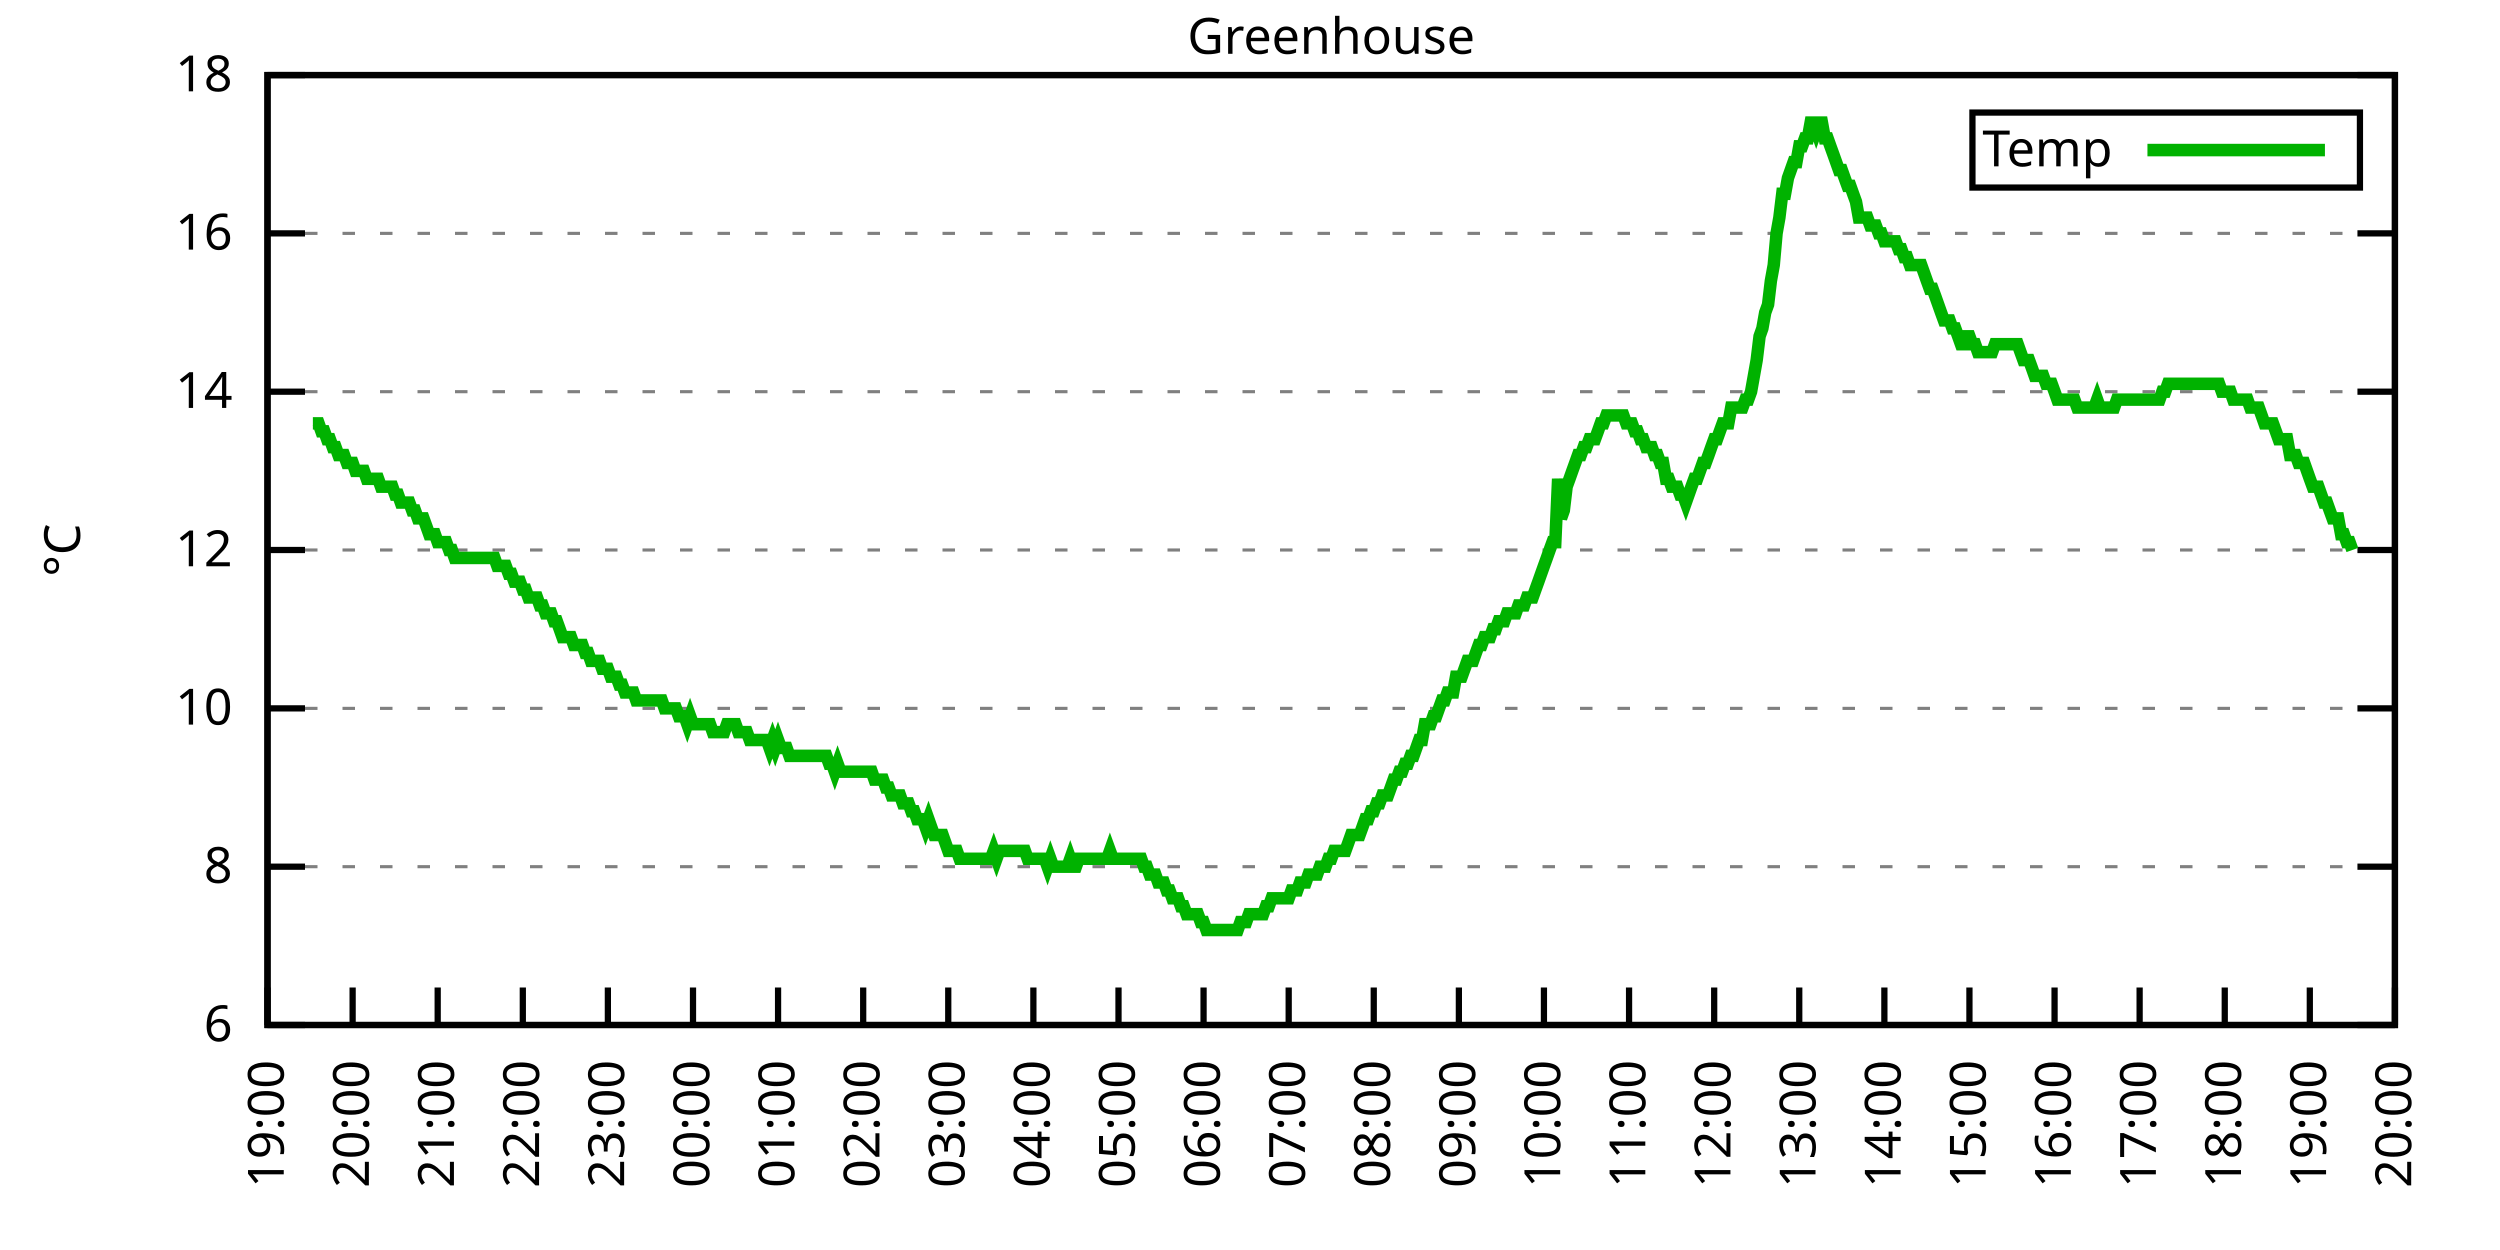
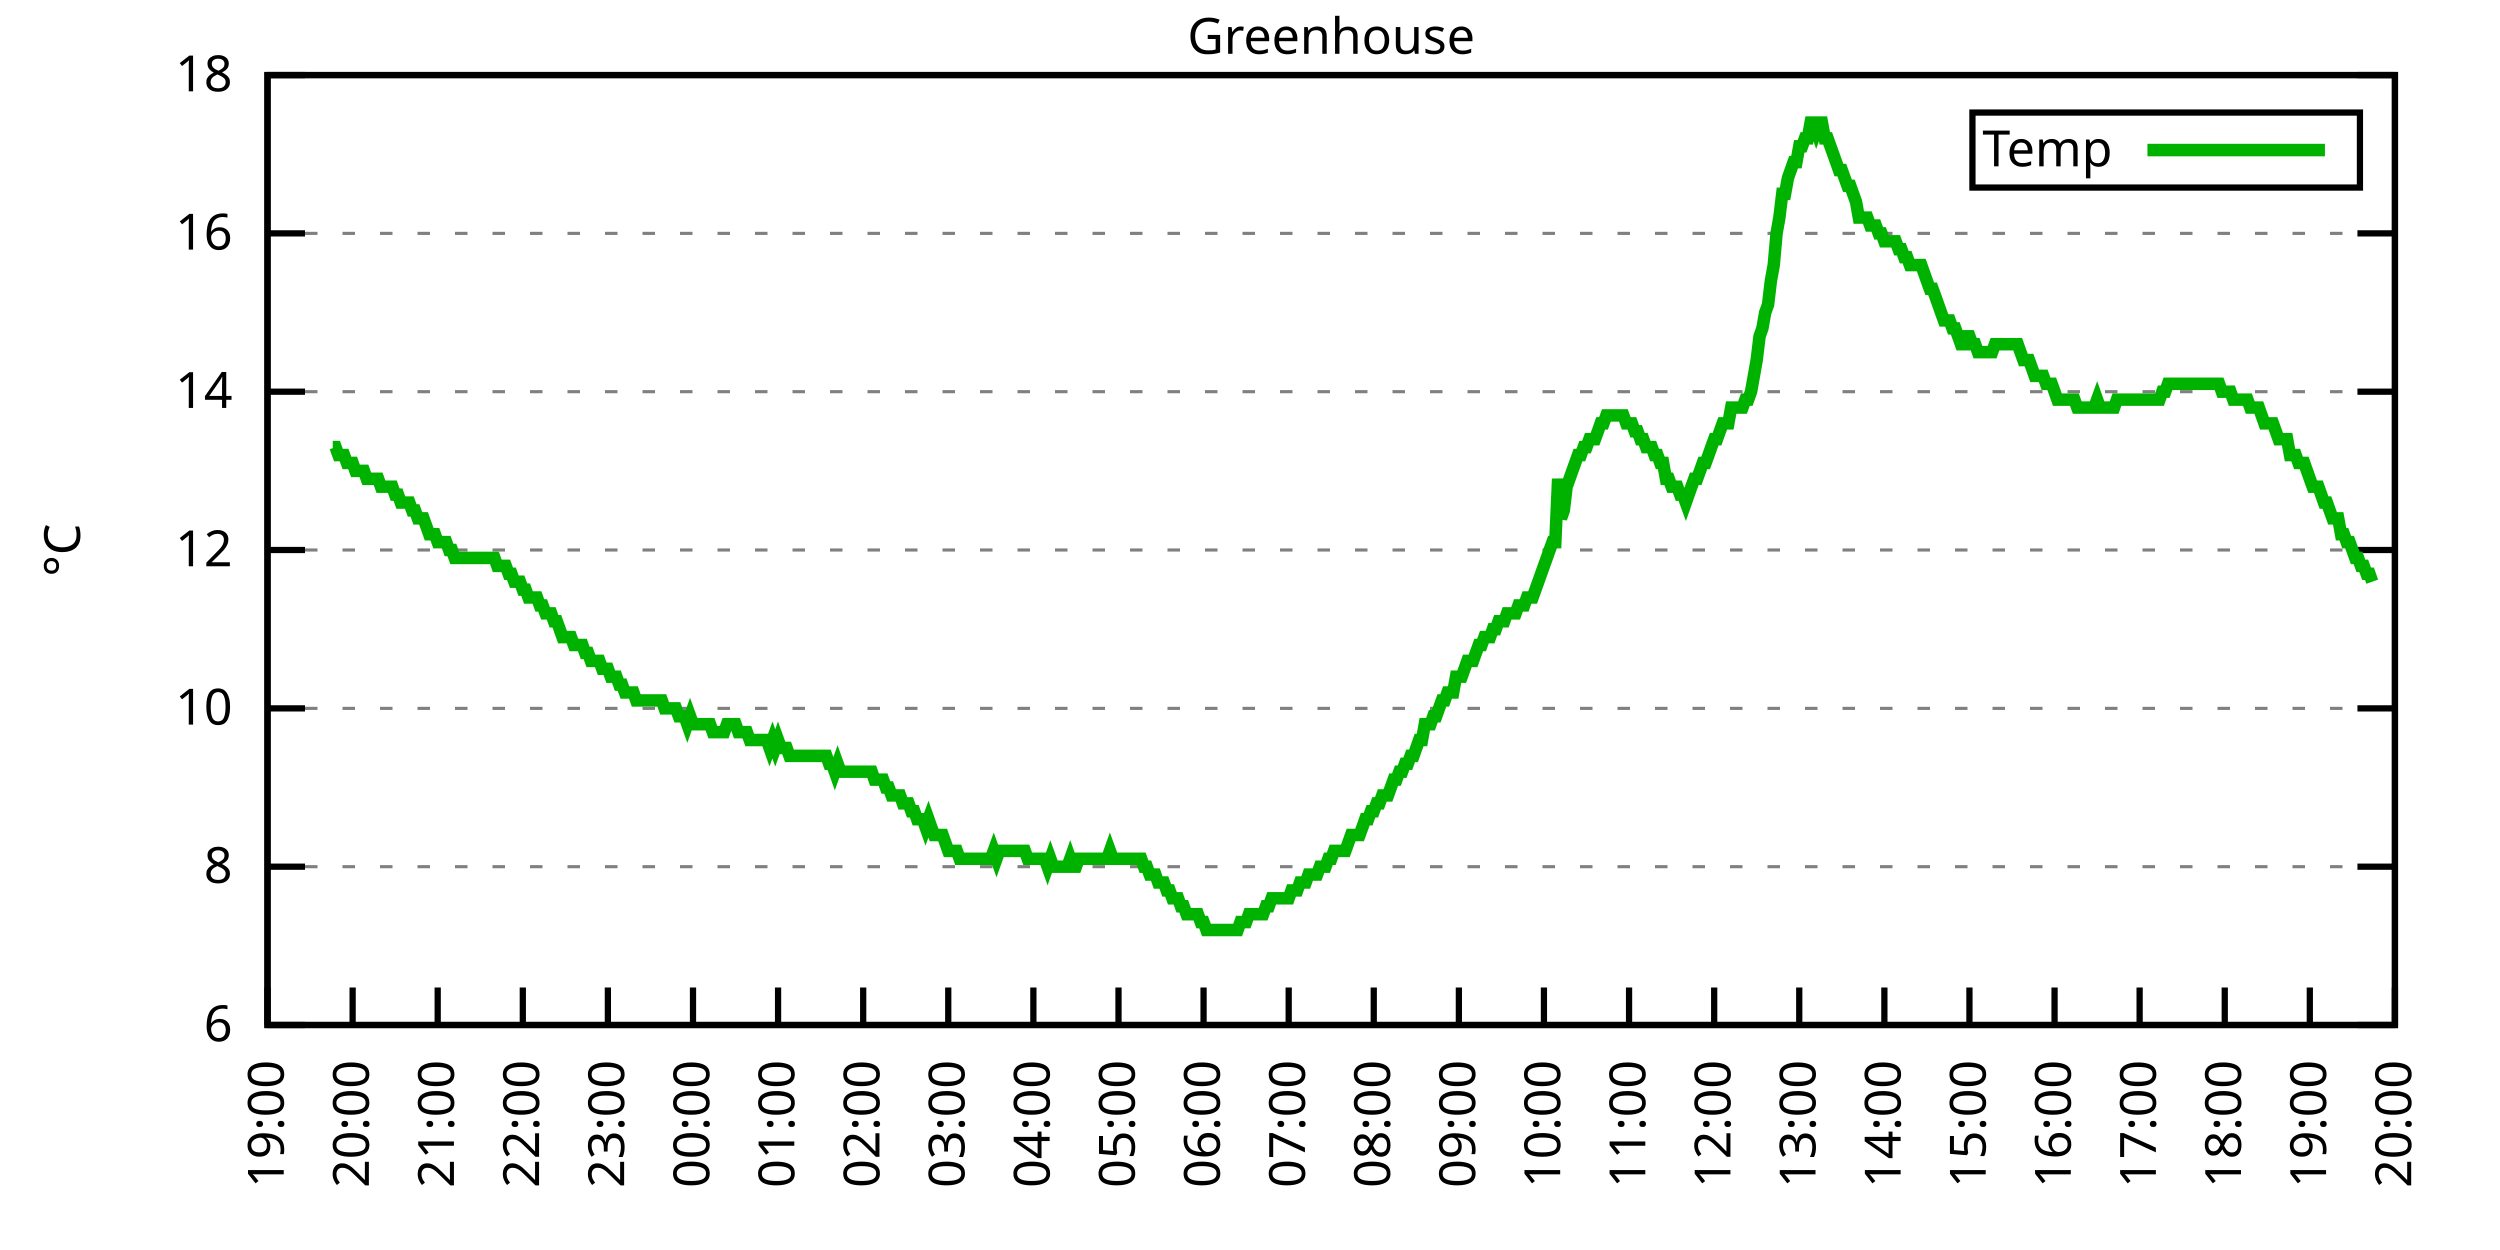
<svg xmlns="http://www.w3.org/2000/svg" xmlns:xlink="http://www.w3.org/1999/xlink" width="400" height="200" viewBox="0 0 400 200">
  <g id="gnuplot_canvas">
    <rect x="0" y="0" width="400" height="200" fill="none" />
    <defs>
      <circle id="gpDot" r="0.5" stroke-width="0.5" stroke="currentColor" />
      <path id="gpPt0" stroke-width="0.333" stroke="currentColor" d="M-1,0 h2 M0,-1 v2" />
      <path id="gpPt1" stroke-width="0.333" stroke="currentColor" d="M-1,-1 L1,1 M1,-1 L-1,1" />
      <path id="gpPt2" stroke-width="0.333" stroke="currentColor" d="M-1,0 L1,0 M0,-1 L0,1 M-1,-1 L1,1 M-1,1 L1,-1" />
      <rect id="gpPt3" stroke-width="0.333" stroke="currentColor" x="-1" y="-1" width="2" height="2" />
      <rect id="gpPt4" stroke-width="0.333" stroke="currentColor" fill="currentColor" x="-1" y="-1" width="2" height="2" />
      <circle id="gpPt5" stroke-width="0.333" stroke="currentColor" cx="0" cy="0" r="1" />
      <use xlink:href="#gpPt5" id="gpPt6" fill="currentColor" stroke="none" />
      <path id="gpPt7" stroke-width="0.333" stroke="currentColor" d="M0,-1.33 L-1.33,0.67 L1.33,0.67 z" />
      <use xlink:href="#gpPt7" id="gpPt8" fill="currentColor" stroke="none" />
      <use xlink:href="#gpPt7" id="gpPt9" stroke="currentColor" transform="rotate(180)" />
      <use xlink:href="#gpPt9" id="gpPt10" fill="currentColor" stroke="none" />
      <use xlink:href="#gpPt3" id="gpPt11" stroke="currentColor" transform="rotate(45)" />
      <use xlink:href="#gpPt11" id="gpPt12" fill="currentColor" stroke="none" />
      <path id="gpPt13" stroke-width="0.333" stroke="currentColor" d="M0,1.330 L1.265,0.411 L0.782,-1.067 L-0.782,-1.076 L-1.265,0.411 z" />
      <use xlink:href="#gpPt13" id="gpPt14" fill="currentColor" stroke="none" />
      <filter id="textbox" filterUnits="objectBoundingBox" x="0" y="0" height="1" width="1">
        <feFlood flood-color="white" flood-opacity="1" result="bgnd" />
        <feComposite in="SourceGraphic" in2="bgnd" operator="atop" />
      </filter>
      <filter id="greybox" filterUnits="objectBoundingBox" x="0" y="0" height="1" width="1">
        <feFlood flood-color="lightgrey" flood-opacity="1" result="grey" />
        <feComposite in="SourceGraphic" in2="grey" operator="atop" />
      </filter>
    </defs>
    <g fill="none" color="white" stroke="currentColor" stroke-width="1.00" stroke-linecap="butt" stroke-linejoin="miter">
</g>
    <g fill="none" color="black" stroke="currentColor" stroke-width="1.00" stroke-linecap="butt" stroke-linejoin="miter">
      <g stroke="none" shape-rendering="crispEdges">
        <polygon fill="rgb(255, 255, 255)" points="42.80,164.00 383.18,164.00 383.18,12.02 42.80,12.02 " />
      </g>
    </g>
    <g fill="none" color="black" stroke="currentColor" stroke-width="1.00" stroke-linecap="butt" stroke-linejoin="miter">
</g>
    <g fill="none" color="black" stroke="black" stroke-width="0.50" stroke-linecap="butt" stroke-linejoin="miter">
</g>
    <g fill="none" color="gray" stroke="currentColor" stroke-width="0.50" stroke-linecap="butt" stroke-linejoin="miter">
      <path stroke="gray" stroke-dasharray="2,4" class="gridline" d="M42.80,164.00 L383.19,164.00  " />
    </g>
    <g fill="none" color="gray" stroke="gray" stroke-width="1.00" stroke-linecap="butt" stroke-linejoin="miter">
</g>
    <g fill="none" color="black" stroke="currentColor" stroke-width="1.00" stroke-linecap="butt" stroke-linejoin="miter">
      <path stroke="black" d="M42.80,164.00 L48.80,164.00 M383.19,164.00 L377.19,164.00  " />
      <g transform="translate(37.20,166.60)" stroke="none" fill="black" font-family="Sans" font-size="8.00" text-anchor="end">
        <text>
          <tspan font-family="Sans"> 6</tspan>
        </text>
      </g>
    </g>
    <g fill="none" color="black" stroke="currentColor" stroke-width="1.00" stroke-linecap="butt" stroke-linejoin="miter">
</g>
    <g fill="none" color="black" stroke="black" stroke-width="0.50" stroke-linecap="butt" stroke-linejoin="miter">
</g>
    <g fill="none" color="gray" stroke="currentColor" stroke-width="0.50" stroke-linecap="butt" stroke-linejoin="miter">
      <path stroke="gray" stroke-dasharray="2,4" class="gridline" d="M42.80,138.67 L383.19,138.67  " />
    </g>
    <g fill="none" color="gray" stroke="gray" stroke-width="1.00" stroke-linecap="butt" stroke-linejoin="miter">
</g>
    <g fill="none" color="black" stroke="currentColor" stroke-width="1.00" stroke-linecap="butt" stroke-linejoin="miter">
      <path stroke="black" d="M42.80,138.67 L48.80,138.67 M383.19,138.67 L377.19,138.67  " />
      <g transform="translate(37.20,141.27)" stroke="none" fill="black" font-family="Sans" font-size="8.00" text-anchor="end">
        <text>
          <tspan font-family="Sans"> 8</tspan>
        </text>
      </g>
    </g>
    <g fill="none" color="black" stroke="currentColor" stroke-width="1.00" stroke-linecap="butt" stroke-linejoin="miter">
</g>
    <g fill="none" color="black" stroke="black" stroke-width="0.50" stroke-linecap="butt" stroke-linejoin="miter">
</g>
    <g fill="none" color="gray" stroke="currentColor" stroke-width="0.50" stroke-linecap="butt" stroke-linejoin="miter">
      <path stroke="gray" stroke-dasharray="2,4" class="gridline" d="M42.80,113.34 L383.19,113.34  " />
    </g>
    <g fill="none" color="gray" stroke="gray" stroke-width="1.00" stroke-linecap="butt" stroke-linejoin="miter">
</g>
    <g fill="none" color="black" stroke="currentColor" stroke-width="1.00" stroke-linecap="butt" stroke-linejoin="miter">
      <path stroke="black" d="M42.80,113.34 L48.80,113.34 M383.19,113.34 L377.19,113.34  " />
      <g transform="translate(37.20,115.94)" stroke="none" fill="black" font-family="Sans" font-size="8.00" text-anchor="end">
        <text>
          <tspan font-family="Sans"> 10</tspan>
        </text>
      </g>
    </g>
    <g fill="none" color="black" stroke="currentColor" stroke-width="1.00" stroke-linecap="butt" stroke-linejoin="miter">
</g>
    <g fill="none" color="black" stroke="black" stroke-width="0.50" stroke-linecap="butt" stroke-linejoin="miter">
</g>
    <g fill="none" color="gray" stroke="currentColor" stroke-width="0.50" stroke-linecap="butt" stroke-linejoin="miter">
      <path stroke="gray" stroke-dasharray="2,4" class="gridline" d="M42.80,88.00 L383.19,88.00  " />
    </g>
    <g fill="none" color="gray" stroke="gray" stroke-width="1.00" stroke-linecap="butt" stroke-linejoin="miter">
</g>
    <g fill="none" color="black" stroke="currentColor" stroke-width="1.00" stroke-linecap="butt" stroke-linejoin="miter">
      <path stroke="black" d="M42.80,88.00 L48.80,88.00 M383.19,88.00 L377.19,88.00  " />
      <g transform="translate(37.20,90.60)" stroke="none" fill="black" font-family="Sans" font-size="8.00" text-anchor="end">
        <text>
          <tspan font-family="Sans"> 12</tspan>
        </text>
      </g>
    </g>
    <g fill="none" color="black" stroke="currentColor" stroke-width="1.00" stroke-linecap="butt" stroke-linejoin="miter">
</g>
    <g fill="none" color="black" stroke="black" stroke-width="0.50" stroke-linecap="butt" stroke-linejoin="miter">
</g>
    <g fill="none" color="gray" stroke="currentColor" stroke-width="0.50" stroke-linecap="butt" stroke-linejoin="miter">
      <path stroke="gray" stroke-dasharray="2,4" class="gridline" d="M42.80,62.67 L383.19,62.67  " />
    </g>
    <g fill="none" color="gray" stroke="gray" stroke-width="1.00" stroke-linecap="butt" stroke-linejoin="miter">
</g>
    <g fill="none" color="black" stroke="currentColor" stroke-width="1.00" stroke-linecap="butt" stroke-linejoin="miter">
      <path stroke="black" d="M42.80,62.67 L48.80,62.67 M383.19,62.67 L377.19,62.67  " />
      <g transform="translate(37.20,65.27)" stroke="none" fill="black" font-family="Sans" font-size="8.00" text-anchor="end">
        <text>
          <tspan font-family="Sans"> 14</tspan>
        </text>
      </g>
    </g>
    <g fill="none" color="black" stroke="currentColor" stroke-width="1.00" stroke-linecap="butt" stroke-linejoin="miter">
</g>
    <g fill="none" color="black" stroke="black" stroke-width="0.50" stroke-linecap="butt" stroke-linejoin="miter">
</g>
    <g fill="none" color="gray" stroke="currentColor" stroke-width="0.50" stroke-linecap="butt" stroke-linejoin="miter">
      <path stroke="gray" stroke-dasharray="2,4" class="gridline" d="M42.80,37.34 L383.19,37.34  " />
    </g>
    <g fill="none" color="gray" stroke="gray" stroke-width="1.00" stroke-linecap="butt" stroke-linejoin="miter">
</g>
    <g fill="none" color="black" stroke="currentColor" stroke-width="1.00" stroke-linecap="butt" stroke-linejoin="miter">
      <path stroke="black" d="M42.80,37.34 L48.80,37.34 M383.19,37.34 L377.19,37.34  " />
      <g transform="translate(37.20,39.94)" stroke="none" fill="black" font-family="Sans" font-size="8.00" text-anchor="end">
        <text>
          <tspan font-family="Sans"> 16</tspan>
        </text>
      </g>
    </g>
    <g fill="none" color="black" stroke="currentColor" stroke-width="1.00" stroke-linecap="butt" stroke-linejoin="miter">
</g>
    <g fill="none" color="black" stroke="black" stroke-width="0.50" stroke-linecap="butt" stroke-linejoin="miter">
</g>
    <g fill="none" color="gray" stroke="currentColor" stroke-width="0.50" stroke-linecap="butt" stroke-linejoin="miter">
      <path stroke="gray" stroke-dasharray="2,4" class="gridline" d="M42.80,12.01 L383.19,12.01  " />
    </g>
    <g fill="none" color="gray" stroke="gray" stroke-width="1.00" stroke-linecap="butt" stroke-linejoin="miter">
</g>
    <g fill="none" color="black" stroke="currentColor" stroke-width="1.00" stroke-linecap="butt" stroke-linejoin="miter">
      <path stroke="black" d="M42.80,12.01 L48.80,12.01 M383.19,12.01 L377.19,12.01  " />
      <g transform="translate(37.20,14.61)" stroke="none" fill="black" font-family="Sans" font-size="8.00" text-anchor="end">
        <text>
          <tspan font-family="Sans"> 18</tspan>
        </text>
      </g>
    </g>
    <g fill="none" color="black" stroke="currentColor" stroke-width="1.00" stroke-linecap="butt" stroke-linejoin="miter">
      <path stroke="black" d="M42.80,164.00 L42.80,158.00  " />
      <g transform="translate(45.40,169.60) rotate(270.00)" stroke="none" fill="black" font-family="Sans" font-size="8.00" text-anchor="end">
        <text>
          <tspan font-family="Sans">19:00</tspan>
        </text>
      </g>
    </g>
    <g fill="none" color="black" stroke="currentColor" stroke-width="1.00" stroke-linecap="butt" stroke-linejoin="miter">
      <path stroke="black" d="M56.42,164.00 L56.42,158.00  " />
      <g transform="translate(59.02,169.60) rotate(270.00)" stroke="none" fill="black" font-family="Sans" font-size="8.00" text-anchor="end">
        <text>
          <tspan font-family="Sans">20:00</tspan>
        </text>
      </g>
    </g>
    <g fill="none" color="black" stroke="currentColor" stroke-width="1.00" stroke-linecap="butt" stroke-linejoin="miter">
      <path stroke="black" d="M70.03,164.00 L70.03,158.00  " />
      <g transform="translate(72.63,169.60) rotate(270.00)" stroke="none" fill="black" font-family="Sans" font-size="8.00" text-anchor="end">
        <text>
          <tspan font-family="Sans">21:00</tspan>
        </text>
      </g>
    </g>
    <g fill="none" color="black" stroke="currentColor" stroke-width="1.00" stroke-linecap="butt" stroke-linejoin="miter">
      <path stroke="black" d="M83.65,164.00 L83.65,158.00  " />
      <g transform="translate(86.25,169.60) rotate(270.00)" stroke="none" fill="black" font-family="Sans" font-size="8.00" text-anchor="end">
        <text>
          <tspan font-family="Sans">22:00</tspan>
        </text>
      </g>
    </g>
    <g fill="none" color="black" stroke="currentColor" stroke-width="1.00" stroke-linecap="butt" stroke-linejoin="miter">
      <path stroke="black" d="M97.26,164.00 L97.26,158.00  " />
      <g transform="translate(99.86,169.60) rotate(270.00)" stroke="none" fill="black" font-family="Sans" font-size="8.00" text-anchor="end">
        <text>
          <tspan font-family="Sans">23:00</tspan>
        </text>
      </g>
    </g>
    <g fill="none" color="black" stroke="currentColor" stroke-width="1.00" stroke-linecap="butt" stroke-linejoin="miter">
      <path stroke="black" d="M110.88,164.00 L110.88,158.00  " />
      <g transform="translate(113.48,169.60) rotate(270.00)" stroke="none" fill="black" font-family="Sans" font-size="8.00" text-anchor="end">
        <text>
          <tspan font-family="Sans">00:00</tspan>
        </text>
      </g>
    </g>
    <g fill="none" color="black" stroke="currentColor" stroke-width="1.00" stroke-linecap="butt" stroke-linejoin="miter">
      <path stroke="black" d="M124.49,164.00 L124.49,158.00  " />
      <g transform="translate(127.09,169.60) rotate(270.00)" stroke="none" fill="black" font-family="Sans" font-size="8.00" text-anchor="end">
        <text>
          <tspan font-family="Sans">01:00</tspan>
        </text>
      </g>
    </g>
    <g fill="none" color="black" stroke="currentColor" stroke-width="1.00" stroke-linecap="butt" stroke-linejoin="miter">
      <path stroke="black" d="M138.11,164.00 L138.11,158.00  " />
      <g transform="translate(140.71,169.60) rotate(270.00)" stroke="none" fill="black" font-family="Sans" font-size="8.00" text-anchor="end">
        <text>
          <tspan font-family="Sans">02:00</tspan>
        </text>
      </g>
    </g>
    <g fill="none" color="black" stroke="currentColor" stroke-width="1.00" stroke-linecap="butt" stroke-linejoin="miter">
      <path stroke="black" d="M151.72,164.00 L151.72,158.00  " />
      <g transform="translate(154.32,169.60) rotate(270.00)" stroke="none" fill="black" font-family="Sans" font-size="8.00" text-anchor="end">
        <text>
          <tspan font-family="Sans">03:00</tspan>
        </text>
      </g>
    </g>
    <g fill="none" color="black" stroke="currentColor" stroke-width="1.00" stroke-linecap="butt" stroke-linejoin="miter">
      <path stroke="black" d="M165.34,164.00 L165.34,158.00  " />
      <g transform="translate(167.94,169.60) rotate(270.00)" stroke="none" fill="black" font-family="Sans" font-size="8.00" text-anchor="end">
        <text>
          <tspan font-family="Sans">04:00</tspan>
        </text>
      </g>
    </g>
    <g fill="none" color="black" stroke="currentColor" stroke-width="1.00" stroke-linecap="butt" stroke-linejoin="miter">
      <path stroke="black" d="M178.96,164.00 L178.96,158.00  " />
      <g transform="translate(181.56,169.60) rotate(270.00)" stroke="none" fill="black" font-family="Sans" font-size="8.00" text-anchor="end">
        <text>
          <tspan font-family="Sans">05:00</tspan>
        </text>
      </g>
    </g>
    <g fill="none" color="black" stroke="currentColor" stroke-width="1.00" stroke-linecap="butt" stroke-linejoin="miter">
      <path stroke="black" d="M192.57,164.00 L192.57,158.00  " />
      <g transform="translate(195.17,169.60) rotate(270.00)" stroke="none" fill="black" font-family="Sans" font-size="8.00" text-anchor="end">
        <text>
          <tspan font-family="Sans">06:00</tspan>
        </text>
      </g>
    </g>
    <g fill="none" color="black" stroke="currentColor" stroke-width="1.00" stroke-linecap="butt" stroke-linejoin="miter">
      <path stroke="black" d="M206.19,164.00 L206.19,158.00  " />
      <g transform="translate(208.79,169.60) rotate(270.00)" stroke="none" fill="black" font-family="Sans" font-size="8.00" text-anchor="end">
        <text>
          <tspan font-family="Sans">07:00</tspan>
        </text>
      </g>
    </g>
    <g fill="none" color="black" stroke="currentColor" stroke-width="1.00" stroke-linecap="butt" stroke-linejoin="miter">
      <path stroke="black" d="M219.80,164.00 L219.80,158.00  " />
      <g transform="translate(222.40,169.60) rotate(270.00)" stroke="none" fill="black" font-family="Sans" font-size="8.00" text-anchor="end">
        <text>
          <tspan font-family="Sans">08:00</tspan>
        </text>
      </g>
    </g>
    <g fill="none" color="black" stroke="currentColor" stroke-width="1.00" stroke-linecap="butt" stroke-linejoin="miter">
      <path stroke="black" d="M233.42,164.00 L233.42,158.00  " />
      <g transform="translate(236.02,169.60) rotate(270.00)" stroke="none" fill="black" font-family="Sans" font-size="8.00" text-anchor="end">
        <text>
          <tspan font-family="Sans">09:00</tspan>
        </text>
      </g>
    </g>
    <g fill="none" color="black" stroke="currentColor" stroke-width="1.00" stroke-linecap="butt" stroke-linejoin="miter">
      <path stroke="black" d="M247.03,164.00 L247.03,158.00  " />
      <g transform="translate(249.63,169.60) rotate(270.00)" stroke="none" fill="black" font-family="Sans" font-size="8.00" text-anchor="end">
        <text>
          <tspan font-family="Sans">10:00</tspan>
        </text>
      </g>
    </g>
    <g fill="none" color="black" stroke="currentColor" stroke-width="1.00" stroke-linecap="butt" stroke-linejoin="miter">
      <path stroke="black" d="M260.65,164.00 L260.65,158.00  " />
      <g transform="translate(263.25,169.60) rotate(270.00)" stroke="none" fill="black" font-family="Sans" font-size="8.00" text-anchor="end">
        <text>
          <tspan font-family="Sans">11:00</tspan>
        </text>
      </g>
    </g>
    <g fill="none" color="black" stroke="currentColor" stroke-width="1.00" stroke-linecap="butt" stroke-linejoin="miter">
      <path stroke="black" d="M274.27,164.00 L274.27,158.00  " />
      <g transform="translate(276.87,169.60) rotate(270.00)" stroke="none" fill="black" font-family="Sans" font-size="8.00" text-anchor="end">
        <text>
          <tspan font-family="Sans">12:00</tspan>
        </text>
      </g>
    </g>
    <g fill="none" color="black" stroke="currentColor" stroke-width="1.00" stroke-linecap="butt" stroke-linejoin="miter">
      <path stroke="black" d="M287.88,164.00 L287.88,158.00  " />
      <g transform="translate(290.48,169.60) rotate(270.00)" stroke="none" fill="black" font-family="Sans" font-size="8.00" text-anchor="end">
        <text>
          <tspan font-family="Sans">13:00</tspan>
        </text>
      </g>
    </g>
    <g fill="none" color="black" stroke="currentColor" stroke-width="1.00" stroke-linecap="butt" stroke-linejoin="miter">
      <path stroke="black" d="M301.50,164.00 L301.50,158.00  " />
      <g transform="translate(304.10,169.60) rotate(270.00)" stroke="none" fill="black" font-family="Sans" font-size="8.00" text-anchor="end">
        <text>
          <tspan font-family="Sans">14:00</tspan>
        </text>
      </g>
    </g>
    <g fill="none" color="black" stroke="currentColor" stroke-width="1.00" stroke-linecap="butt" stroke-linejoin="miter">
      <path stroke="black" d="M315.11,164.00 L315.11,158.00  " />
      <g transform="translate(317.71,169.60) rotate(270.00)" stroke="none" fill="black" font-family="Sans" font-size="8.00" text-anchor="end">
        <text>
          <tspan font-family="Sans">15:00</tspan>
        </text>
      </g>
    </g>
    <g fill="none" color="black" stroke="currentColor" stroke-width="1.00" stroke-linecap="butt" stroke-linejoin="miter">
      <path stroke="black" d="M328.73,164.00 L328.73,158.00  " />
      <g transform="translate(331.33,169.60) rotate(270.00)" stroke="none" fill="black" font-family="Sans" font-size="8.00" text-anchor="end">
        <text>
          <tspan font-family="Sans">16:00</tspan>
        </text>
      </g>
    </g>
    <g fill="none" color="black" stroke="currentColor" stroke-width="1.00" stroke-linecap="butt" stroke-linejoin="miter">
      <path stroke="black" d="M342.34,164.00 L342.34,158.00  " />
      <g transform="translate(344.94,169.60) rotate(270.00)" stroke="none" fill="black" font-family="Sans" font-size="8.00" text-anchor="end">
        <text>
          <tspan font-family="Sans">17:00</tspan>
        </text>
      </g>
    </g>
    <g fill="none" color="black" stroke="currentColor" stroke-width="1.00" stroke-linecap="butt" stroke-linejoin="miter">
      <path stroke="black" d="M355.96,164.00 L355.96,158.00  " />
      <g transform="translate(358.56,169.60) rotate(270.00)" stroke="none" fill="black" font-family="Sans" font-size="8.00" text-anchor="end">
        <text>
          <tspan font-family="Sans">18:00</tspan>
        </text>
      </g>
    </g>
    <g fill="none" color="black" stroke="currentColor" stroke-width="1.00" stroke-linecap="butt" stroke-linejoin="miter">
      <path stroke="black" d="M369.57,164.00 L369.57,158.00  " />
      <g transform="translate(372.17,169.60) rotate(270.00)" stroke="none" fill="black" font-family="Sans" font-size="8.00" text-anchor="end">
        <text>
          <tspan font-family="Sans">19:00</tspan>
        </text>
      </g>
    </g>
    <g fill="none" color="black" stroke="currentColor" stroke-width="1.00" stroke-linecap="butt" stroke-linejoin="miter">
      <path stroke="black" d="M383.19,164.00 L383.19,158.00  " />
      <g transform="translate(385.79,169.60) rotate(270.00)" stroke="none" fill="black" font-family="Sans" font-size="8.00" text-anchor="end">
        <text>
          <tspan font-family="Sans">20:00</tspan>
        </text>
      </g>
    </g>
    <g fill="none" color="black" stroke="currentColor" stroke-width="1.00" stroke-linecap="butt" stroke-linejoin="miter">
</g>
    <g fill="none" color="black" stroke="currentColor" stroke-width="1.00" stroke-linecap="butt" stroke-linejoin="miter">
      <path stroke="black" d="M42.80,12.01 L42.80,164.00 L383.19,164.00 L383.19,12.01 L42.80,12.01 Z  " />
    </g>
    <g fill="none" color="black" stroke="currentColor" stroke-width="1.00" stroke-linecap="butt" stroke-linejoin="miter">
</g>
    <g fill="none" color="black" stroke="currentColor" stroke-width="1.00" stroke-linecap="butt" stroke-linejoin="miter">
      <path stroke="black" d="M315.59,30.01 L315.59,18.01 L377.59,18.01 L377.59,30.01 L315.59,30.01 Z  " />
    </g>
    <g id="Greenhouse_plot_1">
      <g fill="none" color="white" stroke="black" stroke-width="2.00" stroke-linecap="butt" stroke-linejoin="miter">
</g>
      <g fill="none" color="black" stroke="currentColor" stroke-width="2.00" stroke-linecap="butt" stroke-linejoin="miter">
        <g transform="translate(337.99,26.61)" stroke="none" fill="black" font-family="Sans" font-size="8.00" text-anchor="end">
          <text>
            <tspan font-family="Sans">Temp</tspan>
          </text>
        </g>
      </g>
      <g fill="none" color="black" stroke="currentColor" stroke-width="2.00" stroke-linecap="butt" stroke-linejoin="miter">
-         <path stroke="rgb(  0, 178,   0)" d="M343.59,24.01 L371.99,24.01 M50.06,67.74 L50.52,67.74 L50.97,67.74 L51.42,69.01 L51.88,69.01 L52.33,70.27   L52.78,70.27 L53.24,71.54 L53.69,71.54 L54.15,72.81 L54.60,72.81 L55.05,72.81 L55.51,74.07 L55.96,74.07   L56.42,74.07 L56.87,75.34 L57.32,75.34 L57.78,75.34 L58.23,75.34 L58.68,76.61 L59.14,76.61 L59.59,76.61   L60.05,76.61 L60.50,76.61 L60.95,77.87 L61.41,77.87 L61.86,77.87 L62.32,77.87 L62.77,77.87 L63.22,79.14   L63.68,79.14 L64.13,80.41 L64.58,80.41 L65.04,80.41 L65.49,80.41 L65.95,81.67 L66.40,81.67 L66.85,82.94   L67.31,82.94 L67.76,82.94 L68.22,84.21 L68.67,85.47 L69.12,85.47 L69.58,85.47 L70.03,86.74 L70.49,86.74   L70.94,86.74 L71.39,86.74 L71.85,88.00 L72.30,88.00 L72.75,89.27 L73.21,89.27 L73.66,89.27 L74.12,89.27   L74.57,89.27 L75.02,89.27 L75.48,89.27 L75.93,89.27 L76.39,89.27 L76.84,89.27 L77.29,89.27 L77.75,89.27   L78.20,89.27 L78.65,89.27 L79.11,89.27 L79.56,90.54 L80.02,90.54 L80.47,90.54 L80.92,90.54 L81.38,91.80   L81.83,91.80 L82.29,93.07 L82.74,93.07 L83.19,93.07 L83.65,94.34 L84.10,94.34 L84.55,95.60 L85.01,95.60   L85.46,95.60 L85.92,95.60 L86.37,96.87 L86.82,96.87 L87.28,98.14 L87.73,98.14 L88.19,98.14 L88.64,99.40   L89.09,99.40 L89.55,100.67 L90.00,101.94 L90.45,101.94 L90.91,101.94 L91.36,101.94 L91.82,103.20 L92.27,103.20   L92.72,103.20 L93.18,103.20 L93.63,104.47 L94.09,104.47 L94.54,105.74 L94.99,105.74 L95.45,105.74 L95.90,105.74   L96.35,107.00 L96.81,107.00 L97.26,107.00 L97.72,108.27 L98.17,108.27 L98.62,108.27 L99.08,109.54 L99.53,109.54   L99.99,110.80 L100.44,110.80 L100.89,110.80 L101.35,110.80 L101.80,112.07 L102.25,112.07 L102.71,112.07 L103.16,112.07   L103.62,112.07 L104.07,112.07 L104.52,112.07 L104.98,112.07 L105.43,112.07 L105.89,112.07 L106.34,113.34 L106.79,113.34   L107.25,113.34 L107.70,113.34 L108.15,113.34 L108.61,114.60 L109.06,114.60 L109.52,114.60 L109.97,115.87 L110.42,114.60   L110.88,115.87 L111.33,115.87 L111.79,115.87 L112.24,115.87 L112.69,115.87 L113.15,115.87 L113.60,115.87 L114.05,117.14   L114.51,117.14 L114.96,117.14 L115.42,117.14 L115.87,117.14 L116.32,115.87 L116.78,115.87 L117.23,115.87 L117.69,115.87   L118.14,117.14 L118.59,117.14 L119.05,117.14 L119.50,117.14 L119.96,118.40 L120.41,118.40 L120.86,118.40 L121.32,118.40   L121.77,118.40 L122.22,118.40 L122.68,118.40 L123.13,119.67 L123.59,118.40 L124.04,119.67 L124.49,118.40 L124.95,119.67   L125.40,119.67 L125.86,119.67 L126.31,120.94 L126.76,120.94 L127.22,120.94 L127.67,120.94 L128.12,120.94 L128.58,120.94   L129.03,120.94 L129.49,120.94 L129.94,120.94 L130.39,120.94 L130.85,120.94 L131.30,120.94 L131.76,120.94 L132.21,120.94   L132.66,122.20 L133.12,122.20 L133.57,123.47 L134.02,122.20 L134.48,123.47 L134.93,123.47 L135.39,123.47 L135.84,123.47   L136.29,123.47 L136.75,123.47 L137.20,123.47 L137.66,123.47 L138.11,123.47 L138.56,123.47 L139.02,123.47 L139.47,123.47   L139.92,124.74 L140.38,124.74 L140.83,124.74 L141.29,124.74 L141.74,126.00 L142.19,126.00 L142.65,127.27 L143.10,127.27   L143.56,127.27 L144.01,127.27 L144.46,128.54 L144.92,128.54 L145.37,128.54 L145.82,129.80 L146.28,129.80 L146.73,131.07   L147.19,131.07 L147.64,131.07 L148.09,132.34 L148.55,131.07 L149.00,132.34 L149.46,133.60 L149.91,133.60 L150.36,133.60   L150.82,133.60 L151.27,134.87 L151.72,136.14 L152.18,136.14 L152.63,136.14 L153.09,136.14 L153.54,137.40 L153.99,137.40   L154.45,137.40 L154.90,137.40 L155.36,137.40 L155.81,137.40 L156.26,137.40 L156.72,137.40 L157.17,137.40 L157.62,137.40   L158.08,137.40 L158.53,137.40 L158.99,136.14 L159.44,137.40 L159.89,136.14 L160.35,136.14 L160.80,136.14 L161.26,136.14   L161.71,136.14 L162.16,136.14 L162.62,136.14 L163.07,136.14 L163.52,136.14 L163.98,136.14 L164.43,137.40 L164.89,137.40   L165.34,137.40 L165.79,137.40 L166.25,137.40 L166.70,137.40 L167.16,137.40 L167.61,138.67 L168.06,137.40 L168.52,138.67   L168.97,138.67 L169.43,138.67 L169.88,138.67 L170.33,138.67 L170.79,138.67 L171.24,137.40 L171.69,138.67 L172.15,138.67   L172.60,137.40 L173.06,137.40 L173.51,137.40 L173.96,137.40 L174.42,137.40 L174.87,137.40 L175.33,137.40 L175.78,137.40   L176.23,137.40 L176.69,137.40 L177.14,137.40 L177.59,136.14 L178.05,137.40 L178.50,137.40 L178.96,137.40 L179.41,137.40   L179.86,137.40 L180.32,137.40 L180.77,137.40 L181.23,137.40 L181.68,137.40 L182.13,137.40 L182.59,137.40 L183.04,138.67   L183.49,138.67 L183.95,139.93 L184.40,139.93 L184.86,139.93 L185.31,141.20 L185.76,141.20 L186.22,141.20 L186.67,142.47   L187.13,142.47 L187.58,143.73 L188.03,143.73 L188.49,143.73 L188.94,145.00 L189.39,145.00 L189.85,146.27 L190.30,146.27   L190.76,146.27 L191.21,146.27 L191.66,146.27 L192.12,147.53 L192.57,147.53 L193.03,148.80 L193.48,148.80 L193.93,148.80   L194.39,148.80 L194.84,148.80 L195.29,148.80 L195.75,148.80 L196.20,148.80 L196.66,148.80 L197.11,148.80 L197.56,148.80   L198.02,148.80 L198.47,147.53 L198.93,147.53 L199.38,147.53 L199.83,146.27 L200.29,146.27 L200.74,146.27 L201.19,146.27   L201.65,146.27 L202.10,146.27 L202.56,145.00 L203.01,145.00 L203.46,143.73 L203.92,143.73 L204.37,143.73 L204.83,143.73   L205.28,143.73 L205.73,143.73 L206.19,143.73 L206.64,142.47 L207.09,142.47 L207.55,142.47 L208.00,141.20 L208.46,141.20   L208.91,141.20 L209.36,139.93 L209.82,139.93 L210.27,139.93 L210.73,139.93 L211.18,138.67 L211.63,138.67 L212.09,138.67   L212.54,137.40 L213.00,137.40 L213.45,136.14 L213.90,136.14 L214.36,136.14 L214.81,136.14 L215.26,136.14 L215.72,134.87   L216.17,133.60 L216.63,133.60 L217.08,133.60 L217.53,133.60 L217.99,132.34 L218.44,131.07 L218.90,131.07 L219.35,129.80   L219.80,129.80 L220.26,128.54 L220.71,128.54 L221.16,127.27 L221.62,127.27 L222.07,127.27 L222.53,126.00 L222.98,124.74   L223.43,124.74 L223.89,123.47 L224.34,123.47 L224.80,122.20 L225.25,122.20 L225.70,120.94 L226.16,120.94 L226.61,119.67   L227.06,118.40 L227.52,118.40 L227.97,115.87 L228.43,115.87 L228.88,115.87 L229.33,114.60 L229.79,114.60 L230.24,113.34   L230.70,112.07 L231.15,112.07 L231.60,110.80 L232.06,110.80 L232.51,110.80 L232.96,108.27 L233.42,108.27 L233.87,108.27   L234.33,107.00 L234.78,105.74 L235.23,105.74 L235.69,105.74 L236.14,104.47 L236.60,103.20 L237.05,103.20 L237.50,101.94   L237.96,101.94 L238.41,101.94 L238.86,100.67 L239.32,100.67 L239.77,99.40 L240.23,99.40 L240.68,99.40 L241.13,98.14   L241.59,98.14 L242.04,98.14 L242.50,98.14 L242.95,96.87 L243.40,96.87 L243.86,96.87 L244.31,95.60 L244.76,95.60   L245.22,95.60 L245.67,94.34 L246.13,93.07 L246.58,91.80 L247.03,90.54 L247.49,89.27 L247.94,88.00 L248.40,86.74   L248.85,86.74 L249.30,76.61 L249.76,82.94 L250.21,81.67 L250.66,77.87 L251.12,76.61 L251.57,75.34 L252.03,74.07   L252.48,72.81 L252.93,72.81 L253.39,71.54 L253.84,71.54 L254.30,70.27 L254.75,70.27 L255.20,70.27 L255.66,69.01   L256.11,67.74 L256.56,67.74 L257.02,66.47 L257.47,66.47 L257.93,66.47 L258.38,66.47 L258.83,66.47 L259.29,66.47   L259.74,66.47 L260.20,67.74 L260.65,67.74 L261.10,67.74 L261.56,69.01 L262.01,69.01 L262.47,70.27 L262.92,70.27   L263.37,71.54 L263.83,71.54 L264.28,71.54 L264.73,72.81 L265.19,72.81 L265.64,74.07 L266.10,74.07 L266.55,76.61   L267.00,76.61 L267.46,77.87 L267.91,77.87 L268.37,77.87 L268.82,79.14 L269.27,79.14 L269.73,80.41 L270.18,79.14   L270.63,77.87 L271.09,76.61 L271.54,76.61 L272.00,75.34 L272.45,74.07 L272.90,74.07 L273.36,72.81 L273.81,71.54   L274.27,70.27 L274.72,70.27 L275.17,69.01 L275.63,67.74 L276.08,67.74 L276.53,67.74 L276.99,65.21 L277.44,65.21   L277.90,65.21 L278.35,65.21 L278.80,65.21 L279.26,63.94 L279.71,63.94 L280.17,62.67 L280.62,60.14 L281.07,57.61   L281.53,53.81 L281.98,52.54 L282.43,50.01 L282.89,48.74 L283.34,44.94 L283.80,42.41 L284.25,37.34 L284.70,34.81   L285.16,31.01 L285.61,31.01 L286.07,28.48 L286.52,27.21 L286.97,25.94 L287.43,25.94 L287.88,23.41 L288.33,23.41   L288.79,22.14 L289.24,22.14 L289.70,19.61 L290.15,19.61 L290.60,20.88 L291.06,19.61 L291.51,19.61 L291.97,22.14   L292.42,22.14 L292.87,23.41 L293.33,24.68 L293.78,25.94 L294.23,27.21 L294.69,27.21 L295.14,28.48 L295.60,29.74   L296.05,29.74 L296.50,31.01 L296.96,32.28 L297.41,34.81 L297.87,34.81 L298.32,34.81 L298.77,34.81 L299.23,36.08   L299.68,36.08 L300.13,36.08 L300.59,37.34 L301.04,37.34 L301.50,38.61 L301.95,38.61 L302.40,38.61 L302.86,38.61   L303.31,38.61 L303.77,39.87 L304.22,39.87 L304.67,41.14 L305.13,41.14 L305.58,42.41 L306.03,42.41 L306.49,42.41   L306.94,42.41 L307.40,42.41 L307.85,43.67 L308.30,44.94 L308.76,46.21 L309.21,46.21 L309.67,47.47 L310.12,48.74   L310.57,50.01 L311.03,51.27 L311.48,51.27 L311.94,51.27 L312.39,52.54 L312.84,52.54 L313.30,53.81 L313.75,55.07   L314.20,55.07 L314.66,53.81 L315.11,53.81 L315.57,55.07 L316.02,55.07 L316.47,56.34 L316.93,56.34 L317.38,56.34   L317.84,56.34 L318.29,56.34 L318.74,56.34 L319.20,55.07 L319.65,55.07 L320.10,55.07 L320.56,55.07 L321.01,55.07   L321.47,55.07 L321.92,55.07 L322.37,55.07 L322.83,55.07 L323.28,56.34 L323.74,57.61 L324.19,57.61 L324.64,57.61   L325.10,58.87 L325.55,60.14 L326.00,60.14 L326.46,60.14 L326.91,60.14 L327.37,61.41 L327.82,61.41 L328.27,61.41   L328.73,62.67 L329.18,63.94 L330.09,63.94 L330.54,63.94 L331.00,63.94 L331.45,63.94 L331.90,63.94 L332.36,65.21   L332.81,65.21 L333.27,65.21 L333.72,65.21 L334.17,65.21 L334.63,65.21 L335.08,65.21 L335.54,63.94 L335.99,65.21   L336.44,65.21 L336.90,65.21 L337.35,65.21 L337.80,65.21 L338.26,65.21 L338.71,63.94 L339.17,63.94 L339.62,63.94   L340.07,63.94 L340.53,63.94 L340.98,63.94 L341.44,63.94 L341.89,63.94 L342.34,63.94 L342.80,63.94 L343.25,63.94   L343.70,63.94 L344.16,63.94 L344.61,63.94 L345.07,63.94 L345.52,63.94 L345.97,62.67 L346.43,62.67 L346.88,61.41   L347.34,61.41 L347.79,61.41 L348.24,61.41 L348.70,61.41 L349.15,61.41 L349.60,61.41 L350.06,61.41 L350.51,61.41   L350.97,61.41 L351.42,61.41 L351.87,61.41 L352.33,61.41 L352.78,61.41 L353.24,61.41 L353.69,61.41 L354.14,61.41   L354.60,61.41 L355.05,61.41 L355.50,62.67 L355.96,62.67 L356.41,62.67 L356.87,62.67 L357.32,63.94 L357.77,63.94   L358.23,63.94 L358.68,63.94 L359.14,63.94 L359.59,63.94 L360.04,65.21 L360.50,65.21 L360.95,65.21 L361.41,65.21   L361.86,66.47 L362.31,67.74 L362.77,67.74 L363.22,67.74 L363.67,67.74 L364.13,69.01 L364.58,70.27 L365.04,70.27   L365.49,70.27 L365.94,70.27 L366.40,72.81 L366.85,72.81 L367.31,72.81 L367.76,74.07 L368.21,74.07 L368.67,74.07   L369.12,75.34 L369.57,76.61 L370.03,77.87 L370.48,77.87 L370.94,77.87 L371.39,79.14 L371.84,80.41 L372.30,80.41   L372.75,81.67 L373.21,82.94 L373.66,82.94 L374.11,82.94 L374.57,85.47 L375.02,85.47 L375.47,86.74 L375.93,86.74   L376.38,88.00  " />
+         <path stroke="rgb(  0, 178,   0)" d="M343.59,24.01 L371.99,24.01 M53.24,71.54 L53.69,71.54 L54.15,72.81 L54.60,72.81 L55.05,72.81 L55.51,74.07   L55.96,74.07 L56.42,74.07 L56.87,75.34 L57.32,75.34 L57.78,75.34 L58.23,75.34 L58.68,76.61 L59.14,76.61   L59.59,76.61 L60.05,76.61 L60.50,76.61 L60.95,77.87 L61.41,77.87 L61.86,77.87 L62.32,77.87 L62.77,77.87   L63.22,79.14 L63.68,79.14 L64.13,80.41 L64.58,80.41 L65.04,80.41 L65.49,80.41 L65.95,81.67 L66.40,81.67   L66.85,82.94 L67.31,82.94 L67.76,82.94 L68.22,84.21 L68.67,85.47 L69.12,85.47 L69.58,85.47 L70.03,86.74   L70.49,86.74 L70.94,86.74 L71.39,86.74 L71.85,88.00 L72.30,88.00 L72.75,89.27 L73.21,89.27 L73.66,89.27   L74.12,89.27 L74.57,89.27 L75.02,89.27 L75.48,89.27 L75.93,89.27 L76.39,89.27 L76.84,89.27 L77.29,89.27   L77.75,89.27 L78.20,89.27 L78.65,89.27 L79.11,89.27 L79.56,90.54 L80.02,90.54 L80.47,90.54 L80.92,90.54   L81.38,91.80 L81.83,91.80 L82.29,93.07 L82.74,93.07 L83.19,93.07 L83.65,94.34 L84.10,94.34 L84.55,95.60   L85.01,95.60 L85.46,95.60 L85.92,95.60 L86.37,96.87 L86.82,96.87 L87.28,98.14 L87.73,98.14 L88.19,98.14   L88.64,99.40 L89.09,99.40 L89.55,100.67 L90.00,101.94 L90.45,101.94 L90.91,101.94 L91.36,101.94 L91.82,103.20   L92.27,103.20 L92.72,103.20 L93.18,103.20 L93.63,104.47 L94.09,104.47 L94.54,105.74 L94.99,105.74 L95.45,105.74   L95.90,105.74 L96.35,107.00 L96.81,107.00 L97.26,107.00 L97.72,108.27 L98.17,108.27 L98.62,108.27 L99.08,109.54   L99.53,109.54 L99.99,110.80 L100.44,110.80 L100.89,110.80 L101.35,110.80 L101.80,112.07 L102.25,112.07 L102.71,112.07   L103.16,112.07 L103.62,112.07 L104.07,112.07 L104.52,112.07 L104.98,112.07 L105.43,112.07 L105.89,112.07 L106.34,113.34   L106.79,113.34 L107.25,113.34 L107.70,113.34 L108.15,113.34 L108.61,114.60 L109.06,114.60 L109.52,114.60 L109.97,115.87   L110.42,114.60 L110.88,115.87 L111.33,115.87 L111.79,115.87 L112.24,115.87 L112.69,115.87 L113.15,115.87 L113.60,115.87   L114.05,117.14 L114.51,117.14 L114.96,117.14 L115.42,117.14 L115.87,117.14 L116.32,115.87 L116.78,115.87 L117.23,115.87   L117.69,115.87 L118.14,117.14 L118.59,117.14 L119.05,117.14 L119.50,117.14 L119.96,118.40 L120.41,118.40 L120.86,118.40   L121.32,118.40 L121.77,118.40 L122.22,118.40 L122.68,118.40 L123.13,119.67 L123.59,118.40 L124.04,119.67 L124.49,118.40   L124.95,119.67 L125.40,119.67 L125.86,119.67 L126.31,120.94 L126.76,120.94 L127.22,120.94 L127.67,120.94 L128.12,120.94   L128.58,120.94 L129.03,120.94 L129.49,120.94 L129.94,120.94 L130.39,120.94 L130.85,120.94 L131.30,120.94 L131.76,120.94   L132.21,120.94 L132.66,122.20 L133.12,122.20 L133.57,123.47 L134.02,122.20 L134.48,123.47 L134.93,123.47 L135.39,123.47   L135.84,123.47 L136.29,123.47 L136.75,123.47 L137.20,123.47 L137.66,123.47 L138.11,123.47 L138.56,123.47 L139.02,123.47   L139.47,123.47 L139.92,124.74 L140.38,124.74 L140.83,124.74 L141.29,124.74 L141.74,126.00 L142.19,126.00 L142.65,127.27   L143.10,127.27 L143.56,127.27 L144.01,127.27 L144.46,128.54 L144.92,128.54 L145.37,128.54 L145.82,129.80 L146.28,129.80   L146.73,131.07 L147.19,131.07 L147.64,131.07 L148.09,132.34 L148.55,131.07 L149.00,132.34 L149.46,133.60 L149.91,133.60   L150.36,133.60 L150.82,133.60 L151.27,134.87 L151.72,136.14 L152.18,136.14 L152.63,136.14 L153.09,136.14 L153.54,137.40   L153.99,137.40 L154.45,137.40 L154.90,137.40 L155.36,137.40 L155.81,137.40 L156.26,137.40 L156.72,137.40 L157.17,137.40   L157.62,137.40 L158.08,137.40 L158.53,137.40 L158.99,136.14 L159.44,137.40 L159.89,136.14 L160.35,136.14 L160.80,136.14   L161.26,136.14 L161.71,136.14 L162.16,136.14 L162.62,136.14 L163.07,136.14 L163.52,136.14 L163.98,136.14 L164.43,137.40   L164.89,137.40 L165.34,137.40 L165.79,137.40 L166.25,137.40 L166.70,137.40 L167.16,137.40 L167.61,138.67 L168.06,137.40   L168.52,138.67 L168.97,138.67 L169.43,138.67 L169.88,138.67 L170.33,138.67 L170.79,138.67 L171.24,137.40 L171.69,138.67   L172.15,138.67 L172.60,137.40 L173.06,137.40 L173.51,137.40 L173.96,137.40 L174.42,137.40 L174.87,137.40 L175.33,137.40   L175.78,137.40 L176.23,137.40 L176.69,137.40 L177.14,137.40 L177.59,136.14 L178.05,137.40 L178.50,137.40 L178.96,137.40   L179.41,137.40 L179.86,137.40 L180.32,137.40 L180.77,137.40 L181.23,137.40 L181.68,137.40 L182.13,137.40 L182.59,137.40   L183.04,138.67 L183.49,138.67 L183.95,139.93 L184.40,139.93 L184.86,139.93 L185.31,141.20 L185.76,141.20 L186.22,141.20   L186.67,142.47 L187.13,142.47 L187.58,143.73 L188.03,143.73 L188.49,143.73 L188.94,145.00 L189.39,145.00 L189.85,146.27   L190.30,146.27 L190.76,146.27 L191.21,146.27 L191.66,146.27 L192.12,147.53 L192.57,147.53 L193.03,148.80 L193.48,148.80   L193.93,148.80 L194.39,148.80 L194.84,148.80 L195.29,148.80 L195.75,148.80 L196.20,148.80 L196.66,148.80 L197.11,148.80   L197.56,148.80 L198.02,148.80 L198.47,147.53 L198.93,147.53 L199.38,147.53 L199.83,146.27 L200.29,146.27 L200.74,146.27   L201.19,146.27 L201.65,146.27 L202.10,146.27 L202.56,145.00 L203.01,145.00 L203.46,143.73 L203.92,143.73 L204.37,143.73   L204.83,143.73 L205.28,143.73 L205.73,143.73 L206.19,143.73 L206.64,142.47 L207.09,142.47 L207.55,142.47 L208.00,141.20   L208.46,141.20 L208.91,141.20 L209.36,139.93 L209.82,139.93 L210.27,139.93 L210.73,139.93 L211.18,138.67 L211.63,138.67   L212.09,138.67 L212.54,137.40 L213.00,137.40 L213.45,136.14 L213.90,136.14 L214.36,136.14 L214.81,136.14 L215.26,136.14   L215.72,134.87 L216.17,133.60 L216.63,133.60 L217.08,133.60 L217.53,133.60 L217.99,132.34 L218.44,131.07 L218.90,131.07   L219.35,129.80 L219.80,129.80 L220.26,128.54 L220.71,128.54 L221.16,127.27 L221.62,127.27 L222.07,127.27 L222.53,126.00   L222.98,124.74 L223.43,124.74 L223.89,123.47 L224.34,123.47 L224.80,122.20 L225.25,122.20 L225.70,120.94 L226.16,120.94   L226.61,119.67 L227.06,118.40 L227.52,118.40 L227.97,115.87 L228.43,115.87 L228.88,115.87 L229.33,114.60 L229.79,114.60   L230.24,113.34 L230.70,112.07 L231.15,112.07 L231.60,110.80 L232.06,110.80 L232.51,110.80 L232.96,108.27 L233.42,108.27   L233.87,108.27 L234.33,107.00 L234.78,105.74 L235.23,105.74 L235.69,105.74 L236.14,104.47 L236.60,103.20 L237.05,103.20   L237.50,101.94 L237.96,101.94 L238.41,101.94 L238.86,100.67 L239.32,100.67 L239.77,99.40 L240.23,99.40 L240.68,99.40   L241.13,98.14 L241.59,98.14 L242.04,98.14 L242.50,98.14 L242.95,96.87 L243.40,96.87 L243.86,96.87 L244.31,95.60   L244.76,95.60 L245.22,95.60 L245.67,94.34 L246.13,93.07 L246.58,91.80 L247.03,90.54 L247.49,89.27 L247.94,88.00   L248.40,86.74 L248.85,86.74 L249.30,76.61 L249.76,82.94 L250.21,81.67 L250.66,77.87 L251.12,76.61 L251.57,75.34   L252.03,74.07 L252.48,72.81 L252.93,72.81 L253.39,71.54 L253.84,71.54 L254.30,70.27 L254.75,70.27 L255.20,70.27   L255.66,69.01 L256.11,67.74 L256.56,67.74 L257.02,66.47 L257.47,66.47 L257.93,66.47 L258.38,66.47 L258.83,66.47   L259.29,66.47 L259.74,66.47 L260.20,67.74 L260.65,67.74 L261.10,67.74 L261.56,69.01 L262.01,69.01 L262.47,70.27   L262.92,70.27 L263.37,71.54 L263.83,71.54 L264.28,71.54 L264.73,72.81 L265.19,72.81 L265.64,74.07 L266.10,74.07   L266.55,76.61 L267.00,76.61 L267.46,77.87 L267.91,77.87 L268.37,77.87 L268.82,79.14 L269.27,79.14 L269.73,80.41   L270.18,79.14 L270.63,77.87 L271.09,76.61 L271.54,76.61 L272.00,75.34 L272.45,74.07 L272.90,74.07 L273.36,72.81   L273.81,71.54 L274.27,70.27 L274.72,70.27 L275.17,69.01 L275.63,67.74 L276.08,67.74 L276.53,67.74 L276.99,65.21   L277.44,65.21 L277.90,65.21 L278.35,65.21 L278.80,65.21 L279.26,63.94 L279.71,63.94 L280.17,62.67 L280.62,60.14   L281.07,57.61 L281.53,53.81 L281.98,52.54 L282.43,50.01 L282.89,48.74 L283.34,44.94 L283.80,42.41 L284.25,37.34   L284.70,34.81 L285.16,31.01 L285.61,31.01 L286.07,28.48 L286.52,27.21 L286.97,25.94 L287.43,25.94 L287.88,23.41   L288.33,23.41 L288.79,22.14 L289.24,22.14 L289.70,19.61 L290.15,19.61 L290.60,20.88 L291.06,19.61 L291.51,19.61   L291.97,22.14 L292.42,22.14 L292.87,23.41 L293.33,24.68 L293.78,25.94 L294.23,27.21 L294.69,27.21 L295.14,28.48   L295.60,29.74 L296.05,29.74 L296.50,31.01 L296.96,32.28 L297.41,34.81 L297.87,34.81 L298.32,34.81 L298.77,34.81   L299.23,36.08 L299.68,36.08 L300.13,36.08 L300.59,37.34 L301.04,37.34 L301.50,38.61 L301.95,38.61 L302.40,38.61   L302.86,38.61 L303.31,38.61 L303.77,39.87 L304.22,39.87 L304.67,41.14 L305.13,41.14 L305.58,42.41 L306.03,42.41   L306.49,42.41 L306.94,42.41 L307.40,42.41 L307.85,43.67 L308.30,44.94 L308.76,46.21 L309.21,46.21 L309.67,47.47   L310.12,48.74 L310.57,50.01 L311.03,51.27 L311.48,51.27 L311.94,51.27 L312.39,52.54 L312.84,52.54 L313.30,53.81   L313.75,55.07 L314.20,55.07 L314.66,53.81 L315.11,53.81 L315.57,55.07 L316.02,55.07 L316.47,56.34 L316.93,56.34   L317.38,56.34 L317.84,56.34 L318.29,56.34 L318.74,56.34 L319.20,55.07 L319.65,55.07 L320.10,55.07 L320.56,55.07   L321.01,55.07 L321.47,55.07 L321.92,55.07 L322.37,55.07 L322.83,55.07 L323.28,56.34 L323.74,57.61 L324.19,57.61   L324.64,57.61 L325.10,58.87 L325.55,60.14 L326.00,60.14 L326.46,60.14 L326.91,60.14 L327.37,61.41 L327.82,61.41   L328.27,61.41 L328.73,62.67 L329.18,63.94 L330.09,63.94 L330.54,63.94 L331.00,63.94 L331.45,63.94 L331.90,63.94   L332.36,65.21 L332.81,65.21 L333.27,65.21 L333.72,65.21 L334.17,65.21 L334.63,65.21 L335.08,65.21 L335.54,63.94   L335.99,65.21 L336.44,65.21 L336.90,65.21 L337.35,65.21 L337.80,65.21 L338.26,65.21 L338.71,63.94 L339.17,63.94   L339.62,63.94 L340.07,63.94 L340.53,63.94 L340.98,63.94 L341.44,63.94 L341.89,63.94 L342.34,63.94 L342.80,63.94   L343.25,63.94 L343.70,63.94 L344.16,63.94 L344.61,63.94 L345.07,63.94 L345.52,63.94 L345.97,62.67 L346.43,62.67   L346.88,61.41 L347.34,61.41 L347.79,61.41 L348.24,61.41 L348.70,61.41 L349.15,61.41 L349.60,61.41 L350.06,61.41   L350.51,61.41 L350.97,61.41 L351.42,61.41 L351.87,61.41 L352.33,61.41 L352.78,61.41 L353.24,61.41 L353.69,61.41   L354.14,61.41 L354.60,61.41 L355.05,61.41 L355.50,62.67 L355.96,62.67 L356.41,62.67 L356.87,62.67 L357.32,63.94   L357.77,63.94 L358.23,63.94 L358.68,63.94 L359.14,63.94 L359.59,63.94 L360.04,65.21 L360.50,65.21 L360.95,65.21   L361.41,65.21 L361.86,66.47 L362.31,67.74 L362.77,67.74 L363.22,67.74 L363.67,67.74 L364.13,69.01 L364.58,70.27   L365.04,70.27 L365.49,70.27 L365.94,70.27 L366.40,72.81 L366.85,72.81 L367.31,72.81 L367.76,74.07 L368.21,74.07   L368.67,74.07 L369.12,75.34 L369.57,76.61 L370.03,77.87 L370.48,77.87 L370.94,77.87 L371.39,79.14 L371.84,80.41   L372.30,80.41 L372.75,81.67 L373.21,82.94 L373.66,82.94 L374.11,82.94 L374.57,85.47 L375.02,85.47 L375.47,86.74   L375.93,86.74 L376.38,88.00 L376.84,89.27 L377.29,89.27 L377.74,90.54 L378.20,90.54 L378.65,91.80 L379.11,91.80   L379.56,93.07  " />
      </g>
    </g>
    <g fill="none" color="black" stroke="currentColor" stroke-width="2.00" stroke-linecap="butt" stroke-linejoin="miter">
</g>
    <g fill="none" color="black" stroke="black" stroke-width="1.00" stroke-linecap="butt" stroke-linejoin="miter">
</g>
    <g fill="none" color="black" stroke="currentColor" stroke-width="1.00" stroke-linecap="butt" stroke-linejoin="miter">
      <path stroke="black" d="M42.80,12.01 L42.80,164.00 L383.19,164.00 L383.19,12.01 L42.80,12.01 Z  " />
      <g transform="translate(12.80,88.01) rotate(270.00)" stroke="none" fill="black" font-family="Sans" font-size="8.00" text-anchor="middle">
        <text>
          <tspan font-family="Sans">°C</tspan>
        </text>
      </g>
    </g>
    <g fill="none" color="black" stroke="currentColor" stroke-width="1.00" stroke-linecap="butt" stroke-linejoin="miter">
</g>
    <g fill="none" color="black" stroke="currentColor" stroke-width="1.00" stroke-linecap="butt" stroke-linejoin="miter">
      <g transform="translate(212.99,8.61)" stroke="none" fill="black" font-family="Sans" font-size="8.00" text-anchor="middle">
        <text>
          <tspan font-family="Sans">Greenhouse</tspan>
        </text>
      </g>
    </g>
    <g fill="none" color="black" stroke="currentColor" stroke-width="1.00" stroke-linecap="butt" stroke-linejoin="miter">
</g>
  </g>
</svg>
